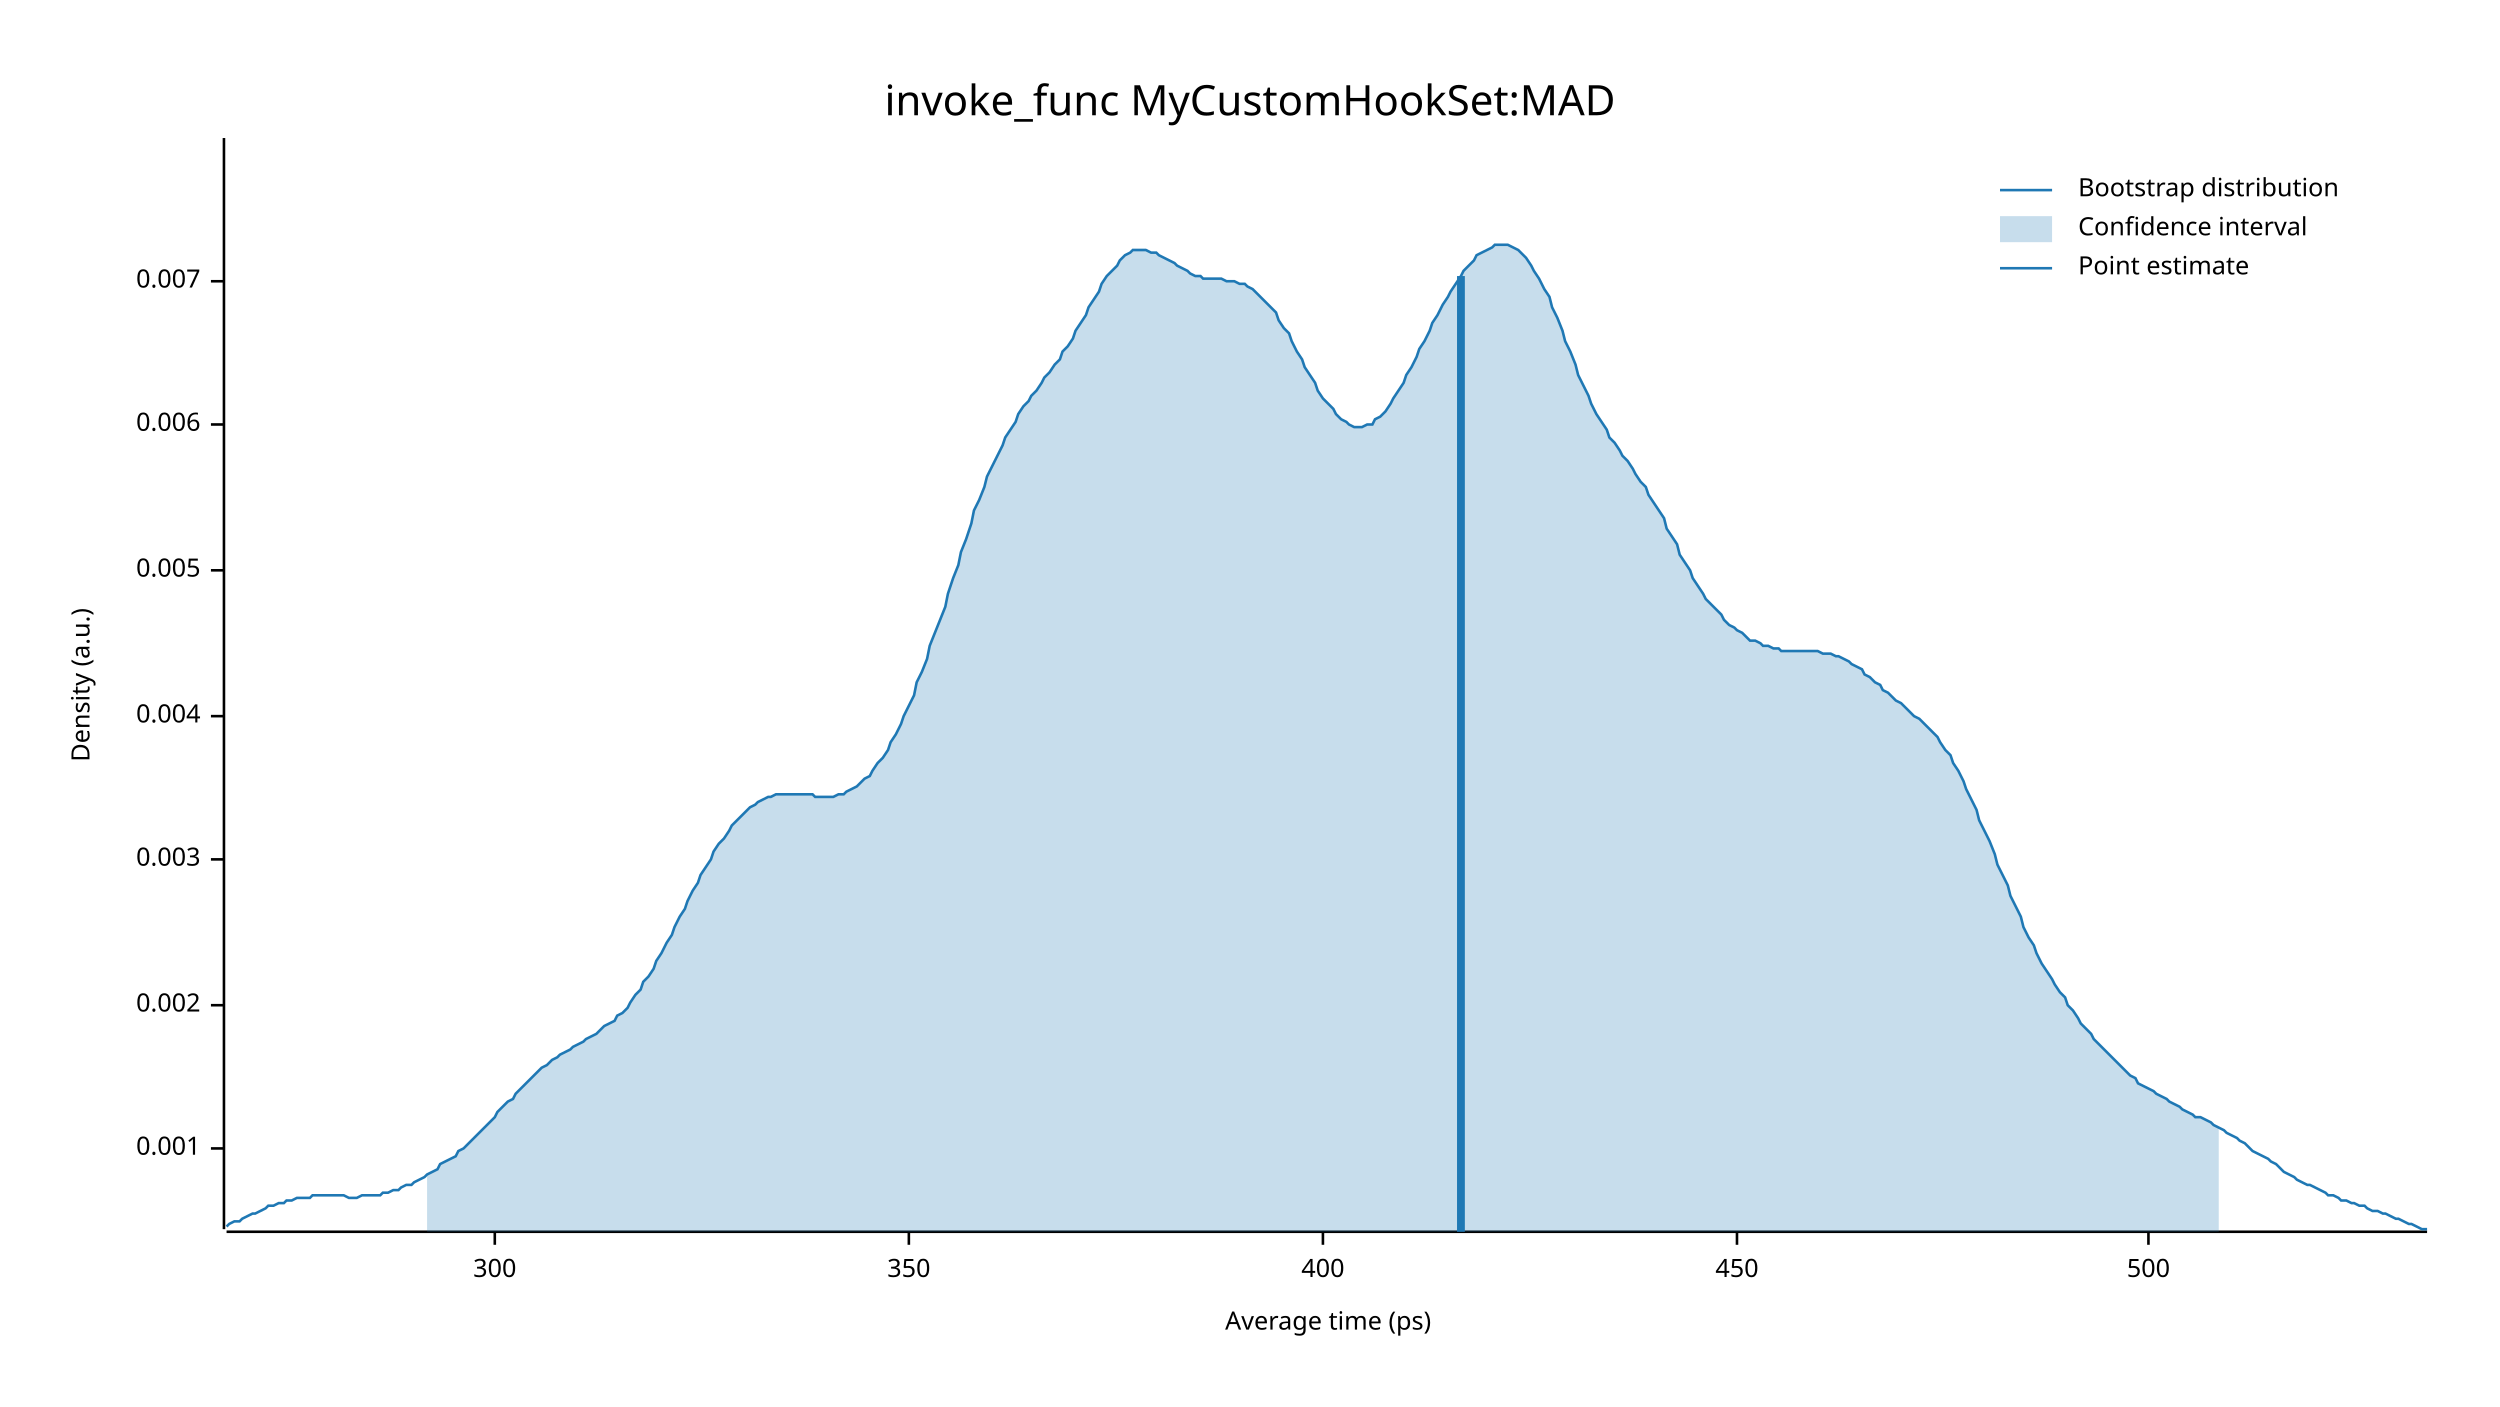
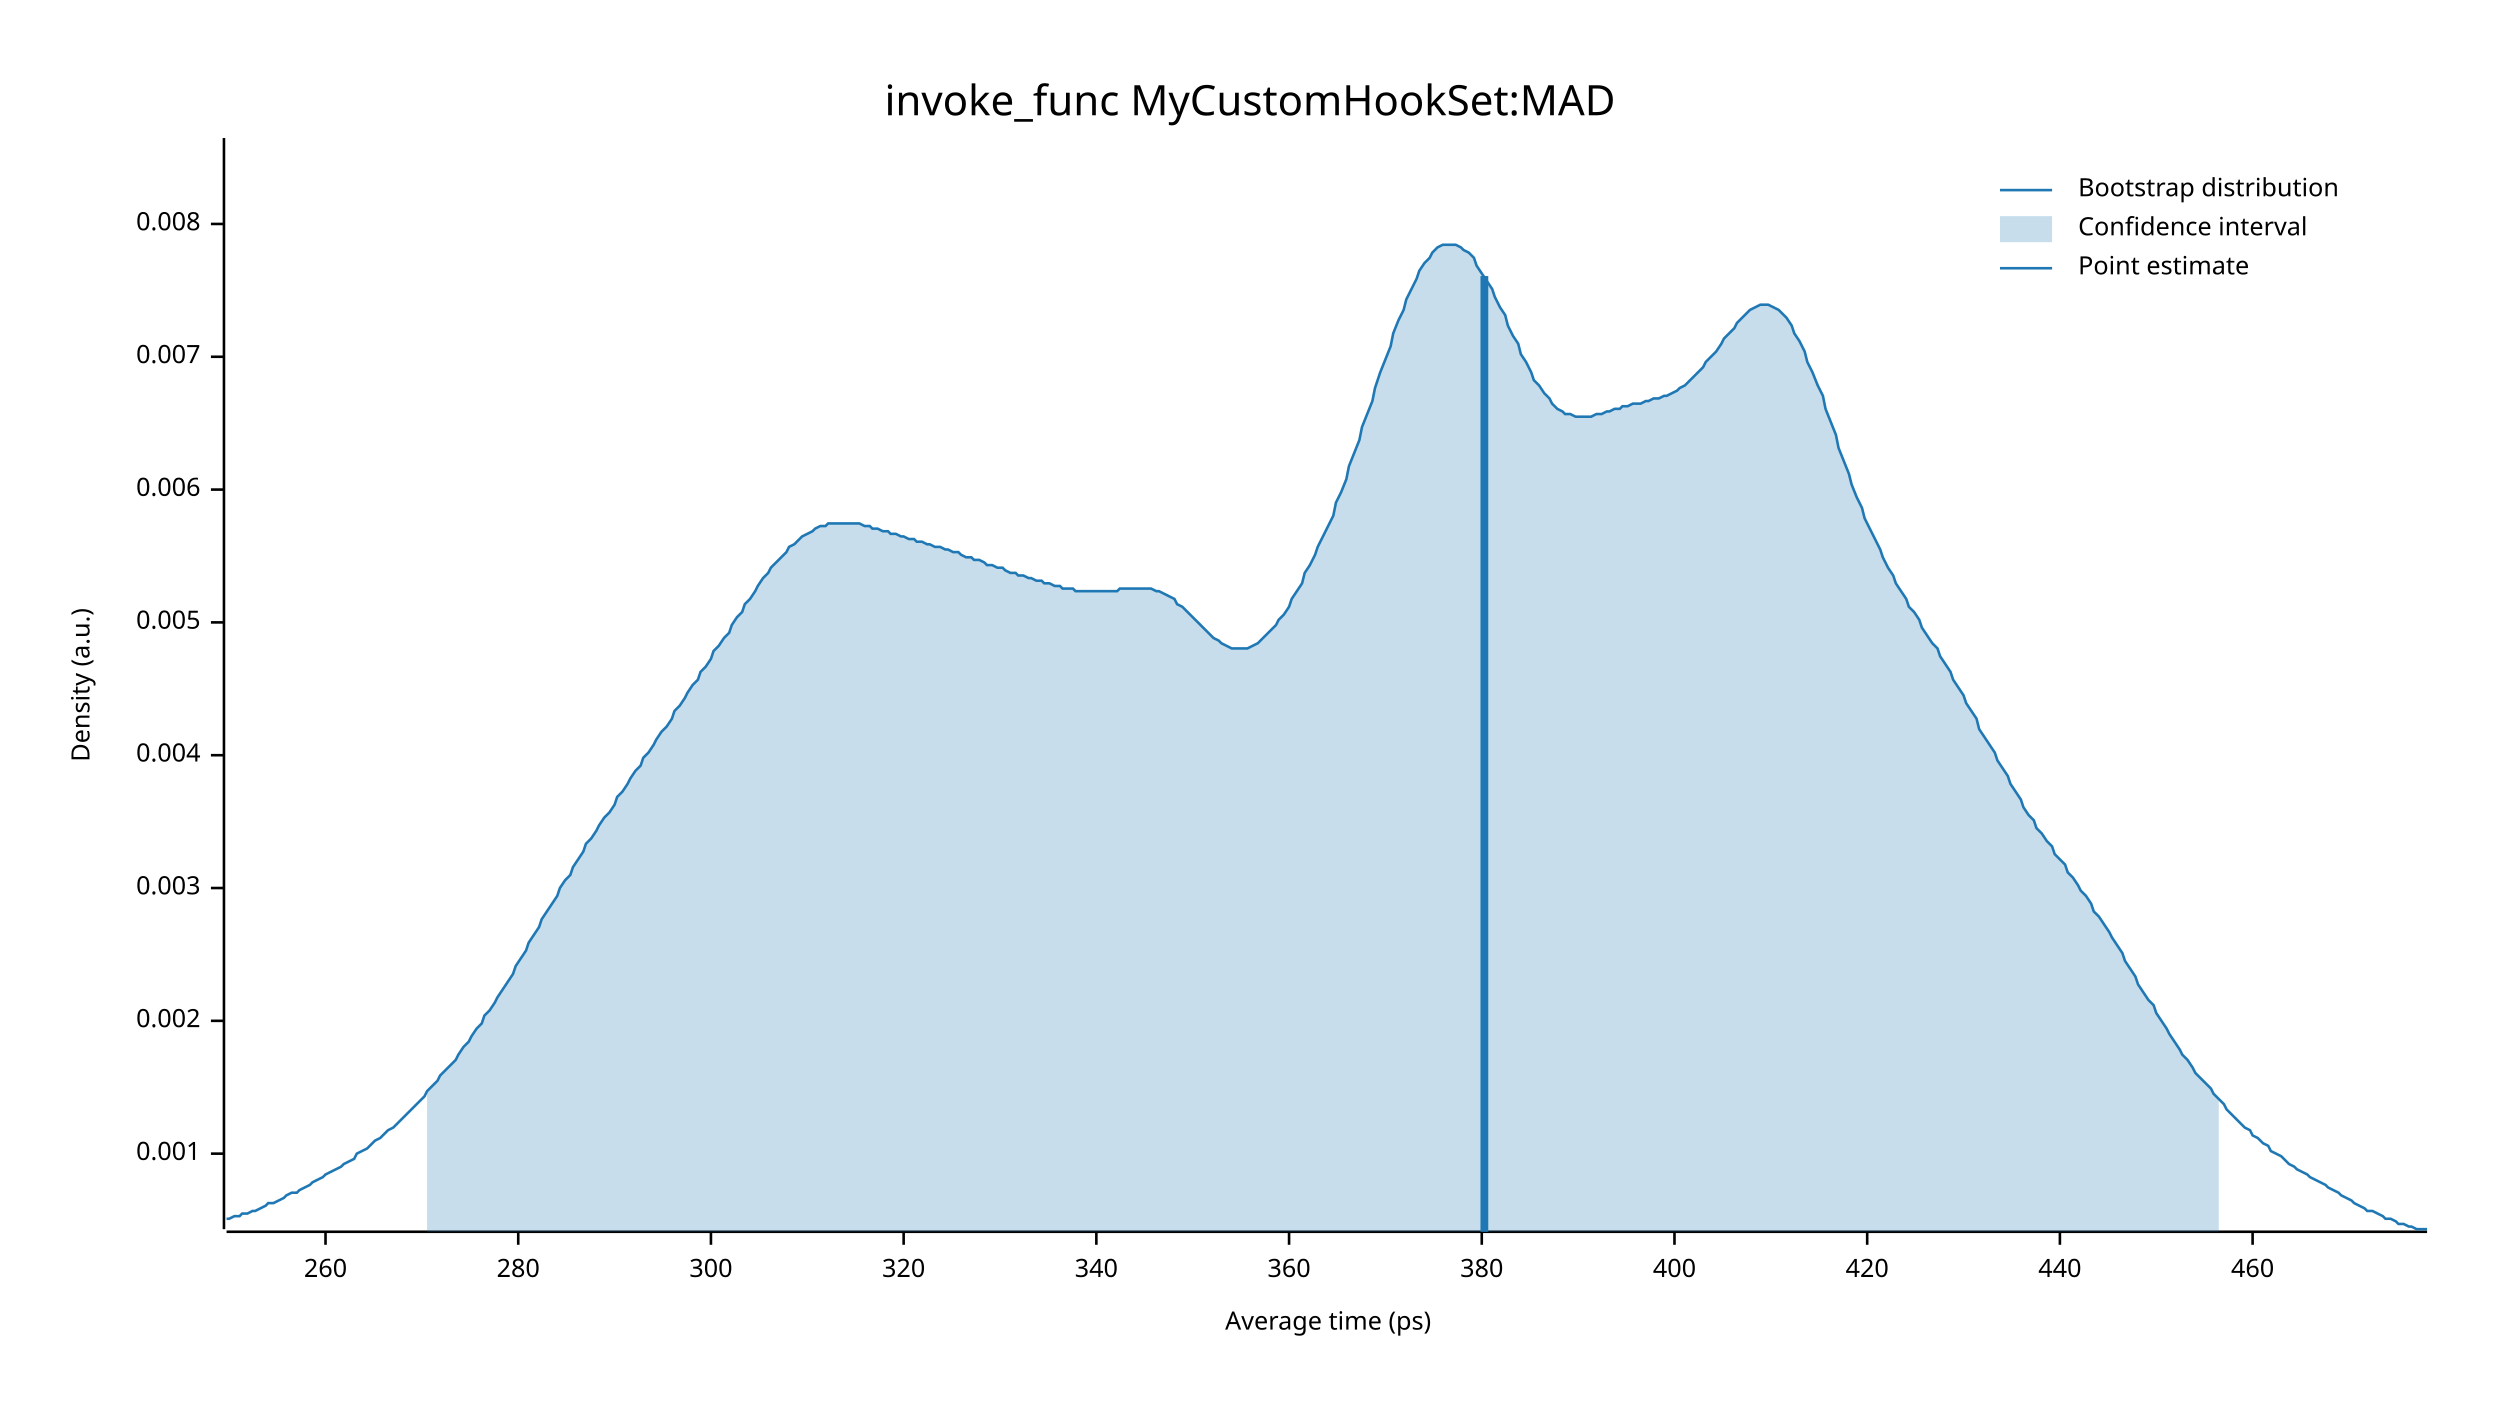
<svg xmlns="http://www.w3.org/2000/svg" width="960" height="540" viewBox="0 0 960 540">
  <text x="480" y="32" dy="0.76em" text-anchor="middle" font-family="sans-serif" font-size="16.129" opacity="1" fill="#000000">
invoke_func MyCustomHookSet:MAD
</text>
  <text x="27" y="263" dy="0.76em" text-anchor="middle" font-family="sans-serif" font-size="9.677" opacity="1" fill="#000000" transform="rotate(270, 27, 263)">
Density (a.u.)
</text>
  <text x="510" y="513" dy="-0.5ex" text-anchor="middle" font-family="sans-serif" font-size="9.677" opacity="1" fill="#000000">
Average time (ps)
</text>
  <polyline fill="none" opacity="1" stroke="#000000" stroke-width="1" points="86,53 86,472 " />
-   <text x="77" y="441" dy="0.5ex" text-anchor="end" font-family="sans-serif" font-size="9.677" opacity="1" fill="#000000">
+   <text x="77" y="443" dy="0.5ex" text-anchor="end" font-family="sans-serif" font-size="9.677" opacity="1" fill="#000000">
0.001
</text>
-   <polyline fill="none" opacity="1" stroke="#000000" stroke-width="1" points="81,441 86,441 " />
-   <text x="77" y="386" dy="0.5ex" text-anchor="end" font-family="sans-serif" font-size="9.677" opacity="1" fill="#000000">
+   <polyline fill="none" opacity="1" stroke="#000000" stroke-width="1" points="81,443 86,443 " />
+   <text x="77" y="392" dy="0.5ex" text-anchor="end" font-family="sans-serif" font-size="9.677" opacity="1" fill="#000000">
0.002
</text>
-   <polyline fill="none" opacity="1" stroke="#000000" stroke-width="1" points="81,386 86,386 " />
-   <text x="77" y="330" dy="0.5ex" text-anchor="end" font-family="sans-serif" font-size="9.677" opacity="1" fill="#000000">
+   <polyline fill="none" opacity="1" stroke="#000000" stroke-width="1" points="81,392 86,392 " />
+   <text x="77" y="341" dy="0.5ex" text-anchor="end" font-family="sans-serif" font-size="9.677" opacity="1" fill="#000000">
0.003
</text>
-   <polyline fill="none" opacity="1" stroke="#000000" stroke-width="1" points="81,330 86,330 " />
-   <text x="77" y="275" dy="0.5ex" text-anchor="end" font-family="sans-serif" font-size="9.677" opacity="1" fill="#000000">
+   <polyline fill="none" opacity="1" stroke="#000000" stroke-width="1" points="81,341 86,341 " />
+   <text x="77" y="290" dy="0.5ex" text-anchor="end" font-family="sans-serif" font-size="9.677" opacity="1" fill="#000000">
0.004
</text>
-   <polyline fill="none" opacity="1" stroke="#000000" stroke-width="1" points="81,275 86,275 " />
-   <text x="77" y="219" dy="0.5ex" text-anchor="end" font-family="sans-serif" font-size="9.677" opacity="1" fill="#000000">
+   <polyline fill="none" opacity="1" stroke="#000000" stroke-width="1" points="81,290 86,290 " />
+   <text x="77" y="239" dy="0.5ex" text-anchor="end" font-family="sans-serif" font-size="9.677" opacity="1" fill="#000000">
0.005
</text>
-   <polyline fill="none" opacity="1" stroke="#000000" stroke-width="1" points="81,219 86,219 " />
-   <text x="77" y="163" dy="0.5ex" text-anchor="end" font-family="sans-serif" font-size="9.677" opacity="1" fill="#000000">
+   <polyline fill="none" opacity="1" stroke="#000000" stroke-width="1" points="81,239 86,239 " />
+   <text x="77" y="188" dy="0.5ex" text-anchor="end" font-family="sans-serif" font-size="9.677" opacity="1" fill="#000000">
0.006
</text>
-   <polyline fill="none" opacity="1" stroke="#000000" stroke-width="1" points="81,163 86,163 " />
-   <text x="77" y="108" dy="0.5ex" text-anchor="end" font-family="sans-serif" font-size="9.677" opacity="1" fill="#000000">
+   <polyline fill="none" opacity="1" stroke="#000000" stroke-width="1" points="81,188 86,188 " />
+   <text x="77" y="137" dy="0.5ex" text-anchor="end" font-family="sans-serif" font-size="9.677" opacity="1" fill="#000000">
0.007
</text>
-   <polyline fill="none" opacity="1" stroke="#000000" stroke-width="1" points="81,108 86,108 " />
+   <polyline fill="none" opacity="1" stroke="#000000" stroke-width="1" points="81,137 86,137 " />
+   <text x="77" y="86" dy="0.5ex" text-anchor="end" font-family="sans-serif" font-size="9.677" opacity="1" fill="#000000">
+ 0.008
+ </text>
+   <polyline fill="none" opacity="1" stroke="#000000" stroke-width="1" points="81,86 86,86 " />
  <polyline fill="none" opacity="1" stroke="#000000" stroke-width="1" points="87,473 932,473 " />
-   <text x="190" y="483" dy="0.76em" text-anchor="middle" font-family="sans-serif" font-size="9.677" opacity="1" fill="#000000">
+   <text x="125" y="483" dy="0.76em" text-anchor="middle" font-family="sans-serif" font-size="9.677" opacity="1" fill="#000000">
+ 260
+ </text>
+   <polyline fill="none" opacity="1" stroke="#000000" stroke-width="1" points="125,473 125,478 " />
+   <text x="199" y="483" dy="0.76em" text-anchor="middle" font-family="sans-serif" font-size="9.677" opacity="1" fill="#000000">
+ 280
+ </text>
+   <polyline fill="none" opacity="1" stroke="#000000" stroke-width="1" points="199,473 199,478 " />
+   <text x="273" y="483" dy="0.76em" text-anchor="middle" font-family="sans-serif" font-size="9.677" opacity="1" fill="#000000">
300
</text>
-   <polyline fill="none" opacity="1" stroke="#000000" stroke-width="1" points="190,473 190,478 " />
-   <text x="349" y="483" dy="0.76em" text-anchor="middle" font-family="sans-serif" font-size="9.677" opacity="1" fill="#000000">
- 350
+   <polyline fill="none" opacity="1" stroke="#000000" stroke-width="1" points="273,473 273,478 " />
+   <text x="347" y="483" dy="0.76em" text-anchor="middle" font-family="sans-serif" font-size="9.677" opacity="1" fill="#000000">
+ 320
</text>
-   <polyline fill="none" opacity="1" stroke="#000000" stroke-width="1" points="349,473 349,478 " />
-   <text x="508" y="483" dy="0.76em" text-anchor="middle" font-family="sans-serif" font-size="9.677" opacity="1" fill="#000000">
+   <polyline fill="none" opacity="1" stroke="#000000" stroke-width="1" points="347,473 347,478 " />
+   <text x="421" y="483" dy="0.76em" text-anchor="middle" font-family="sans-serif" font-size="9.677" opacity="1" fill="#000000">
+ 340
+ </text>
+   <polyline fill="none" opacity="1" stroke="#000000" stroke-width="1" points="421,473 421,478 " />
+   <text x="495" y="483" dy="0.76em" text-anchor="middle" font-family="sans-serif" font-size="9.677" opacity="1" fill="#000000">
+ 360
+ </text>
+   <polyline fill="none" opacity="1" stroke="#000000" stroke-width="1" points="495,473 495,478 " />
+   <text x="569" y="483" dy="0.76em" text-anchor="middle" font-family="sans-serif" font-size="9.677" opacity="1" fill="#000000">
+ 380
+ </text>
+   <polyline fill="none" opacity="1" stroke="#000000" stroke-width="1" points="569,473 569,478 " />
+   <text x="643" y="483" dy="0.76em" text-anchor="middle" font-family="sans-serif" font-size="9.677" opacity="1" fill="#000000">
400
</text>
-   <polyline fill="none" opacity="1" stroke="#000000" stroke-width="1" points="508,473 508,478 " />
-   <text x="667" y="483" dy="0.76em" text-anchor="middle" font-family="sans-serif" font-size="9.677" opacity="1" fill="#000000">
- 450
+   <polyline fill="none" opacity="1" stroke="#000000" stroke-width="1" points="643,473 643,478 " />
+   <text x="717" y="483" dy="0.76em" text-anchor="middle" font-family="sans-serif" font-size="9.677" opacity="1" fill="#000000">
+ 420
</text>
-   <polyline fill="none" opacity="1" stroke="#000000" stroke-width="1" points="667,473 667,478 " />
-   <text x="825" y="483" dy="0.76em" text-anchor="middle" font-family="sans-serif" font-size="9.677" opacity="1" fill="#000000">
- 500
+   <polyline fill="none" opacity="1" stroke="#000000" stroke-width="1" points="717,473 717,478 " />
+   <text x="791" y="483" dy="0.76em" text-anchor="middle" font-family="sans-serif" font-size="9.677" opacity="1" fill="#000000">
+ 440
</text>
-   <polyline fill="none" opacity="1" stroke="#000000" stroke-width="1" points="825,473 825,478 " />
-   <polyline fill="none" opacity="1" stroke="#1F78B4" stroke-width="1" points="87,471 88,470 90,469 92,469 93,468 95,467 97,466 98,466 100,465 102,464 103,463 105,463 107,462 109,462 110,461 112,461 114,460 115,460 117,460 119,460 120,459 122,459 124,459 125,459 127,459 129,459 131,459 132,459 134,460 136,460 137,460 139,459 141,459 142,459 144,459 146,459 147,458 149,458 151,457 153,457 154,456 156,455 158,455 159,454 161,453 163,452 164,451 166,450 168,449 169,447 171,446 173,445 175,444 176,442 178,441 180,439 181,438 183,436 185,434 186,433 188,431 190,429 191,427 193,425 195,423 197,422 198,420 200,418 202,416 203,415 205,413 207,411 208,410 210,409 212,407 214,406 215,405 217,404 219,403 220,402 222,401 224,400 225,399 227,398 229,397 230,396 232,394 234,393 236,392 237,390 239,389 241,387 242,385 244,382 246,380 247,377 249,375 251,372 252,369 254,366 256,362 258,359 259,356 261,352 263,349 264,346 266,342 268,339 269,336 271,333 273,330 274,327 276,324 278,322 280,319 281,317 283,315 285,313 286,312 288,310 290,309 291,308 293,307 295,306 296,306 298,305 300,305 302,305 303,305 305,305 307,305 308,305 310,305 312,305 313,306 315,306 317,306 318,306 320,306 322,305 324,305 325,304 327,303 329,302 330,301 332,299 334,298 335,296 337,293 339,291 341,288 342,285 344,282 346,278 347,275 349,271 351,267 352,262 354,258 356,253 357,248 359,243 361,238 363,233 364,228 366,222 368,217 369,212 371,207 373,201 374,196 376,192 378,187 379,183 381,179 383,175 385,171 386,168 388,165 390,162 391,159 393,156 395,154 396,152 398,150 400,147 401,145 403,143 405,140 407,138 408,135 410,133 412,130 413,127 415,124 417,121 418,118 420,115 422,112 423,109 425,106 427,104 429,102 430,100 432,98 434,97 435,96 437,96 439,96 440,96 442,97 444,97 445,98 447,99 449,100 451,101 452,102 454,103 456,104 457,105 459,106 461,106 462,107 464,107 466,107 468,107 469,107 471,108 473,108 474,108 476,109 478,109 479,110 481,111 483,113 484,114 486,116 488,118 490,120 491,123 493,126 495,128 496,131 498,135 500,138 501,141 503,144 505,147 506,150 508,153 510,155 512,157 513,159 515,161 517,162 518,163 520,164 522,164 523,164 525,163 527,163 528,161 530,160 532,158 534,155 535,153 537,150 539,147 540,144 542,141 544,137 545,134 547,131 549,127 550,124 552,121 554,117 556,114 557,112 559,109 561,106 562,104 564,102 566,100 567,98 569,97 571,96 573,95 574,94 576,94 578,94 579,94 581,95 583,96 584,97 586,99 588,102 589,104 591,107 593,111 595,114 596,118 598,122 600,127 601,131 603,135 605,140 606,144 608,148 610,152 611,155 613,159 615,162 617,165 618,168 620,170 622,173 623,175 625,177 627,180 628,182 630,185 632,187 633,190 635,193 637,196 639,199 640,203 642,206 644,209 645,213 647,216 649,219 650,222 652,225 654,228 655,230 657,232 659,234 661,236 662,238 664,240 666,241 667,242 669,243 671,245 672,246 674,246 676,247 677,248 679,248 681,249 683,249 684,250 686,250 688,250 689,250 691,250 693,250 694,250 696,250 698,250 700,251 701,251 703,251 705,252 706,252 708,253 710,254 711,255 713,256 715,257 716,259 718,260 720,262 722,263 723,265 725,266 727,268 728,269 730,270 732,272 733,273 735,275 737,276 738,277 740,279 742,281 744,283 745,285 747,288 749,290 750,293 752,296 754,300 755,303 757,307 759,311 760,315 762,319 764,323 766,328 767,332 769,336 771,340 772,344 774,348 776,352 777,356 779,360 781,363 782,366 784,370 786,373 788,376 789,378 791,381 793,383 794,386 796,388 798,391 799,393 801,395 803,397 804,399 806,401 808,403 810,405 811,406 813,408 815,410 816,411 818,413 820,414 821,416 823,417 825,418 827,419 828,420 830,421 832,422 833,423 835,424 837,425 838,426 840,427 842,428 843,429 845,429 847,430 849,431 850,432 852,433 854,434 855,435 857,436 859,437 860,438 862,439 864,441 865,442 867,443 869,444 871,445 872,446 874,447 876,449 877,450 879,451 881,452 882,453 884,454 886,455 887,455 889,456 891,457 893,458 894,459 896,459 898,460 899,461 901,461 903,462 904,462 906,463 908,463 909,464 911,465 913,465 915,466 916,466 918,467 920,468 921,468 923,469 925,470 926,470 928,471 930,472 932,472 " />
-   <polygon opacity="0.25" fill="#1F78B4" points="164,451 166,450 168,449 169,447 171,446 173,445 175,444 176,442 178,441 180,439 181,438 183,436 185,434 186,433 188,431 190,429 191,427 193,425 195,423 197,422 198,420 200,418 202,416 203,415 205,413 207,411 208,410 210,409 212,407 214,406 215,405 217,404 219,403 220,402 222,401 224,400 225,399 227,398 229,397 230,396 232,394 234,393 236,392 237,390 239,389 241,387 242,385 244,382 246,380 247,377 249,375 251,372 252,369 254,366 256,362 258,359 259,356 261,352 263,349 264,346 266,342 268,339 269,336 271,333 273,330 274,327 276,324 278,322 280,319 281,317 283,315 285,313 286,312 288,310 290,309 291,308 293,307 295,306 296,306 298,305 300,305 302,305 303,305 305,305 307,305 308,305 310,305 312,305 313,306 315,306 317,306 318,306 320,306 322,305 324,305 325,304 327,303 329,302 330,301 332,299 334,298 335,296 337,293 339,291 341,288 342,285 344,282 346,278 347,275 349,271 351,267 352,262 354,258 356,253 357,248 359,243 361,238 363,233 364,228 366,222 368,217 369,212 371,207 373,201 374,196 376,192 378,187 379,183 381,179 383,175 385,171 386,168 388,165 390,162 391,159 393,156 395,154 396,152 398,150 400,147 401,145 403,143 405,140 407,138 408,135 410,133 412,130 413,127 415,124 417,121 418,118 420,115 422,112 423,109 425,106 427,104 429,102 430,100 432,98 434,97 435,96 437,96 439,96 440,96 442,97 444,97 445,98 447,99 449,100 451,101 452,102 454,103 456,104 457,105 459,106 461,106 462,107 464,107 466,107 468,107 469,107 471,108 473,108 474,108 476,109 478,109 479,110 481,111 483,113 484,114 486,116 488,118 490,120 491,123 493,126 495,128 496,131 498,135 500,138 501,141 503,144 505,147 506,150 508,153 510,155 512,157 513,159 515,161 517,162 518,163 520,164 522,164 523,164 525,163 527,163 528,161 530,160 532,158 534,155 535,153 537,150 539,147 540,144 542,141 544,137 545,134 547,131 549,127 550,124 552,121 554,117 556,114 557,112 559,109 561,106 562,104 564,102 566,100 567,98 569,97 571,96 573,95 574,94 576,94 578,94 579,94 581,95 583,96 584,97 586,99 588,102 589,104 591,107 593,111 595,114 596,118 598,122 600,127 601,131 603,135 605,140 606,144 608,148 610,152 611,155 613,159 615,162 617,165 618,168 620,170 622,173 623,175 625,177 627,180 628,182 630,185 632,187 633,190 635,193 637,196 639,199 640,203 642,206 644,209 645,213 647,216 649,219 650,222 652,225 654,228 655,230 657,232 659,234 661,236 662,238 664,240 666,241 667,242 669,243 671,245 672,246 674,246 676,247 677,248 679,248 681,249 683,249 684,250 686,250 688,250 689,250 691,250 693,250 694,250 696,250 698,250 700,251 701,251 703,251 705,252 706,252 708,253 710,254 711,255 713,256 715,257 716,259 718,260 720,262 722,263 723,265 725,266 727,268 728,269 730,270 732,272 733,273 735,275 737,276 738,277 740,279 742,281 744,283 745,285 747,288 749,290 750,293 752,296 754,300 755,303 757,307 759,311 760,315 762,319 764,323 766,328 767,332 769,336 771,340 772,344 774,348 776,352 777,356 779,360 781,363 782,366 784,370 786,373 788,376 789,378 791,381 793,383 794,386 796,388 798,391 799,393 801,395 803,397 804,399 806,401 808,403 810,405 811,406 813,408 815,410 816,411 818,413 820,414 821,416 823,417 825,418 827,419 828,420 830,421 832,422 833,423 835,424 837,425 838,426 840,427 842,428 843,429 845,429 847,430 849,431 850,432 852,433 852,473 164,473 " />
-   <polyline fill="none" opacity="1" stroke="#1F78B4" stroke-width="3" points="561,473 561,106 " />
+   <polyline fill="none" opacity="1" stroke="#000000" stroke-width="1" points="791,473 791,478 " />
+   <text x="865" y="483" dy="0.76em" text-anchor="middle" font-family="sans-serif" font-size="9.677" opacity="1" fill="#000000">
+ 460
+ </text>
+   <polyline fill="none" opacity="1" stroke="#000000" stroke-width="1" points="865,473 865,478 " />
+   <polyline fill="none" opacity="1" stroke="#1F78B4" stroke-width="1" points="87,468 88,468 90,467 92,467 93,466 95,466 97,465 98,465 100,464 102,463 103,462 105,462 107,461 109,460 110,459 112,458 114,458 115,457 117,456 119,455 120,454 122,453 124,452 125,451 127,450 129,449 131,448 132,447 134,446 136,445 137,443 139,442 141,441 142,440 144,438 146,437 147,436 149,434 151,433 153,431 154,430 156,428 158,426 159,425 161,423 163,421 164,419 166,417 168,415 169,413 171,411 173,409 175,407 176,405 178,402 180,400 181,398 183,395 185,393 186,390 188,388 190,385 191,383 193,380 195,377 197,374 198,371 200,368 202,365 203,362 205,359 207,356 208,353 210,350 212,347 214,344 215,341 217,338 219,336 220,333 222,330 224,327 225,324 227,322 229,319 230,317 232,314 234,312 236,309 237,306 239,304 241,301 242,299 244,296 246,294 247,291 249,289 251,286 252,284 254,281 256,279 258,276 259,273 261,271 263,268 264,266 266,263 268,261 269,258 271,256 273,253 274,250 276,248 278,245 280,243 281,240 283,237 285,235 286,232 288,230 290,227 291,225 293,222 295,220 296,218 298,216 300,214 302,212 303,210 305,209 307,207 308,206 310,205 312,204 313,203 315,202 317,202 318,201 320,201 322,201 324,201 325,201 327,201 329,201 330,201 332,202 334,202 335,203 337,203 339,204 341,204 342,205 344,205 346,206 347,206 349,207 351,207 352,208 354,208 356,209 357,209 359,210 361,210 363,211 364,211 366,212 368,212 369,213 371,214 373,214 374,215 376,215 378,216 379,217 381,217 383,218 385,218 386,219 388,220 390,220 391,221 393,221 395,222 396,222 398,223 400,223 401,224 403,224 405,225 407,225 408,226 410,226 412,226 413,227 415,227 417,227 418,227 420,227 422,227 423,227 425,227 427,227 429,227 430,226 432,226 434,226 435,226 437,226 439,226 440,226 442,226 444,227 445,227 447,228 449,229 451,230 452,232 454,233 456,235 457,236 459,238 461,240 462,241 464,243 466,245 468,246 469,247 471,248 473,249 474,249 476,249 478,249 479,249 481,248 483,247 484,246 486,244 488,242 490,240 491,238 493,236 495,233 496,230 498,227 500,224 501,220 503,217 505,213 506,210 508,206 510,202 512,198 513,193 515,189 517,184 518,179 520,174 522,169 523,164 525,159 527,154 528,149 530,143 532,138 534,133 535,128 537,123 539,119 540,115 542,111 544,107 545,104 547,101 549,99 550,97 552,95 554,94 556,94 557,94 559,94 561,95 562,96 564,97 566,99 567,102 569,105 571,108 573,111 574,114 576,118 578,121 579,125 581,129 583,132 584,136 586,139 588,143 589,146 591,148 593,151 595,153 596,155 598,157 600,158 601,159 603,159 605,160 606,160 608,160 610,160 611,160 613,159 615,159 617,158 618,158 620,157 622,157 623,156 625,156 627,155 628,155 630,155 632,154 633,154 635,153 637,153 639,152 640,152 642,151 644,150 645,149 647,148 649,146 650,145 652,143 654,141 655,139 657,137 659,135 661,132 662,130 664,128 666,126 667,124 669,122 671,120 672,119 674,118 676,117 677,117 679,117 681,118 683,119 684,120 686,122 688,125 689,128 691,131 693,135 694,139 696,143 698,148 700,152 701,157 703,162 705,167 706,172 708,177 710,182 711,186 713,191 715,195 716,199 718,203 720,207 722,211 723,214 725,218 727,221 728,224 730,227 732,230 733,233 735,235 737,238 738,241 740,244 742,247 744,249 745,252 747,255 749,258 750,261 752,264 754,267 755,270 757,273 759,276 760,280 762,283 764,286 766,289 767,292 769,295 771,298 772,301 774,304 776,307 777,310 779,313 781,315 782,318 784,320 786,323 788,325 789,328 791,330 793,332 794,335 796,337 798,340 799,342 801,344 803,347 804,350 806,352 808,355 810,358 811,360 813,363 815,366 816,369 818,372 820,375 821,378 823,381 825,384 827,386 828,389 830,392 832,395 833,397 835,400 837,403 838,405 840,407 842,410 843,412 845,414 847,416 849,418 850,420 852,422 854,424 855,426 857,428 859,430 860,431 862,433 864,434 865,436 867,437 869,439 871,440 872,442 874,443 876,444 877,445 879,447 881,448 882,449 884,450 886,451 887,452 889,453 891,454 893,455 894,456 896,457 898,458 899,459 901,460 903,461 904,462 906,463 908,464 909,465 911,465 913,466 915,467 916,468 918,468 920,469 921,470 923,470 925,471 926,471 928,472 930,472 932,472 " />
+   <polygon opacity="0.25" fill="#1F78B4" points="164,419 166,417 168,415 169,413 171,411 173,409 175,407 176,405 178,402 180,400 181,398 183,395 185,393 186,390 188,388 190,385 191,383 193,380 195,377 197,374 198,371 200,368 202,365 203,362 205,359 207,356 208,353 210,350 212,347 214,344 215,341 217,338 219,336 220,333 222,330 224,327 225,324 227,322 229,319 230,317 232,314 234,312 236,309 237,306 239,304 241,301 242,299 244,296 246,294 247,291 249,289 251,286 252,284 254,281 256,279 258,276 259,273 261,271 263,268 264,266 266,263 268,261 269,258 271,256 273,253 274,250 276,248 278,245 280,243 281,240 283,237 285,235 286,232 288,230 290,227 291,225 293,222 295,220 296,218 298,216 300,214 302,212 303,210 305,209 307,207 308,206 310,205 312,204 313,203 315,202 317,202 318,201 320,201 322,201 324,201 325,201 327,201 329,201 330,201 332,202 334,202 335,203 337,203 339,204 341,204 342,205 344,205 346,206 347,206 349,207 351,207 352,208 354,208 356,209 357,209 359,210 361,210 363,211 364,211 366,212 368,212 369,213 371,214 373,214 374,215 376,215 378,216 379,217 381,217 383,218 385,218 386,219 388,220 390,220 391,221 393,221 395,222 396,222 398,223 400,223 401,224 403,224 405,225 407,225 408,226 410,226 412,226 413,227 415,227 417,227 418,227 420,227 422,227 423,227 425,227 427,227 429,227 430,226 432,226 434,226 435,226 437,226 439,226 440,226 442,226 444,227 445,227 447,228 449,229 451,230 452,232 454,233 456,235 457,236 459,238 461,240 462,241 464,243 466,245 468,246 469,247 471,248 473,249 474,249 476,249 478,249 479,249 481,248 483,247 484,246 486,244 488,242 490,240 491,238 493,236 495,233 496,230 498,227 500,224 501,220 503,217 505,213 506,210 508,206 510,202 512,198 513,193 515,189 517,184 518,179 520,174 522,169 523,164 525,159 527,154 528,149 530,143 532,138 534,133 535,128 537,123 539,119 540,115 542,111 544,107 545,104 547,101 549,99 550,97 552,95 554,94 556,94 557,94 559,94 561,95 562,96 564,97 566,99 567,102 569,105 571,108 573,111 574,114 576,118 578,121 579,125 581,129 583,132 584,136 586,139 588,143 589,146 591,148 593,151 595,153 596,155 598,157 600,158 601,159 603,159 605,160 606,160 608,160 610,160 611,160 613,159 615,159 617,158 618,158 620,157 622,157 623,156 625,156 627,155 628,155 630,155 632,154 633,154 635,153 637,153 639,152 640,152 642,151 644,150 645,149 647,148 649,146 650,145 652,143 654,141 655,139 657,137 659,135 661,132 662,130 664,128 666,126 667,124 669,122 671,120 672,119 674,118 676,117 677,117 679,117 681,118 683,119 684,120 686,122 688,125 689,128 691,131 693,135 694,139 696,143 698,148 700,152 701,157 703,162 705,167 706,172 708,177 710,182 711,186 713,191 715,195 716,199 718,203 720,207 722,211 723,214 725,218 727,221 728,224 730,227 732,230 733,233 735,235 737,238 738,241 740,244 742,247 744,249 745,252 747,255 749,258 750,261 752,264 754,267 755,270 757,273 759,276 760,280 762,283 764,286 766,289 767,292 769,295 771,298 772,301 774,304 776,307 777,310 779,313 781,315 782,318 784,320 786,323 788,325 789,328 791,330 793,332 794,335 796,337 798,340 799,342 801,344 803,347 804,350 806,352 808,355 810,358 811,360 813,363 815,366 816,369 818,372 820,375 821,378 823,381 825,384 827,386 828,389 830,392 832,395 833,397 835,400 837,403 838,405 840,407 842,410 843,412 845,414 847,416 849,418 850,420 852,422 852,473 164,473 " />
+   <polyline fill="none" opacity="1" stroke="#1F78B4" stroke-width="3" points="570,473 570,106 " />
  <text x="798" y="68" dy="0.76em" text-anchor="start" font-family="sans-serif" font-size="9.677" opacity="1" fill="#000000">
Bootstrap distribution
</text>
  <text x="798" y="83" dy="0.76em" text-anchor="start" font-family="sans-serif" font-size="9.677" opacity="1" fill="#000000">
Confidence interval
</text>
  <text x="798" y="98" dy="0.76em" text-anchor="start" font-family="sans-serif" font-size="9.677" opacity="1" fill="#000000">
Point estimate
</text>
  <polyline fill="none" opacity="1" stroke="#1F78B4" stroke-width="1" points="768,73 788,73 " />
  <rect x="768" y="83" width="20" height="10" opacity="0.25" fill="#1F78B4" stroke="none" />
  <polyline fill="none" opacity="1" stroke="#1F78B4" stroke-width="1" points="768,103 788,103 " />
</svg>
